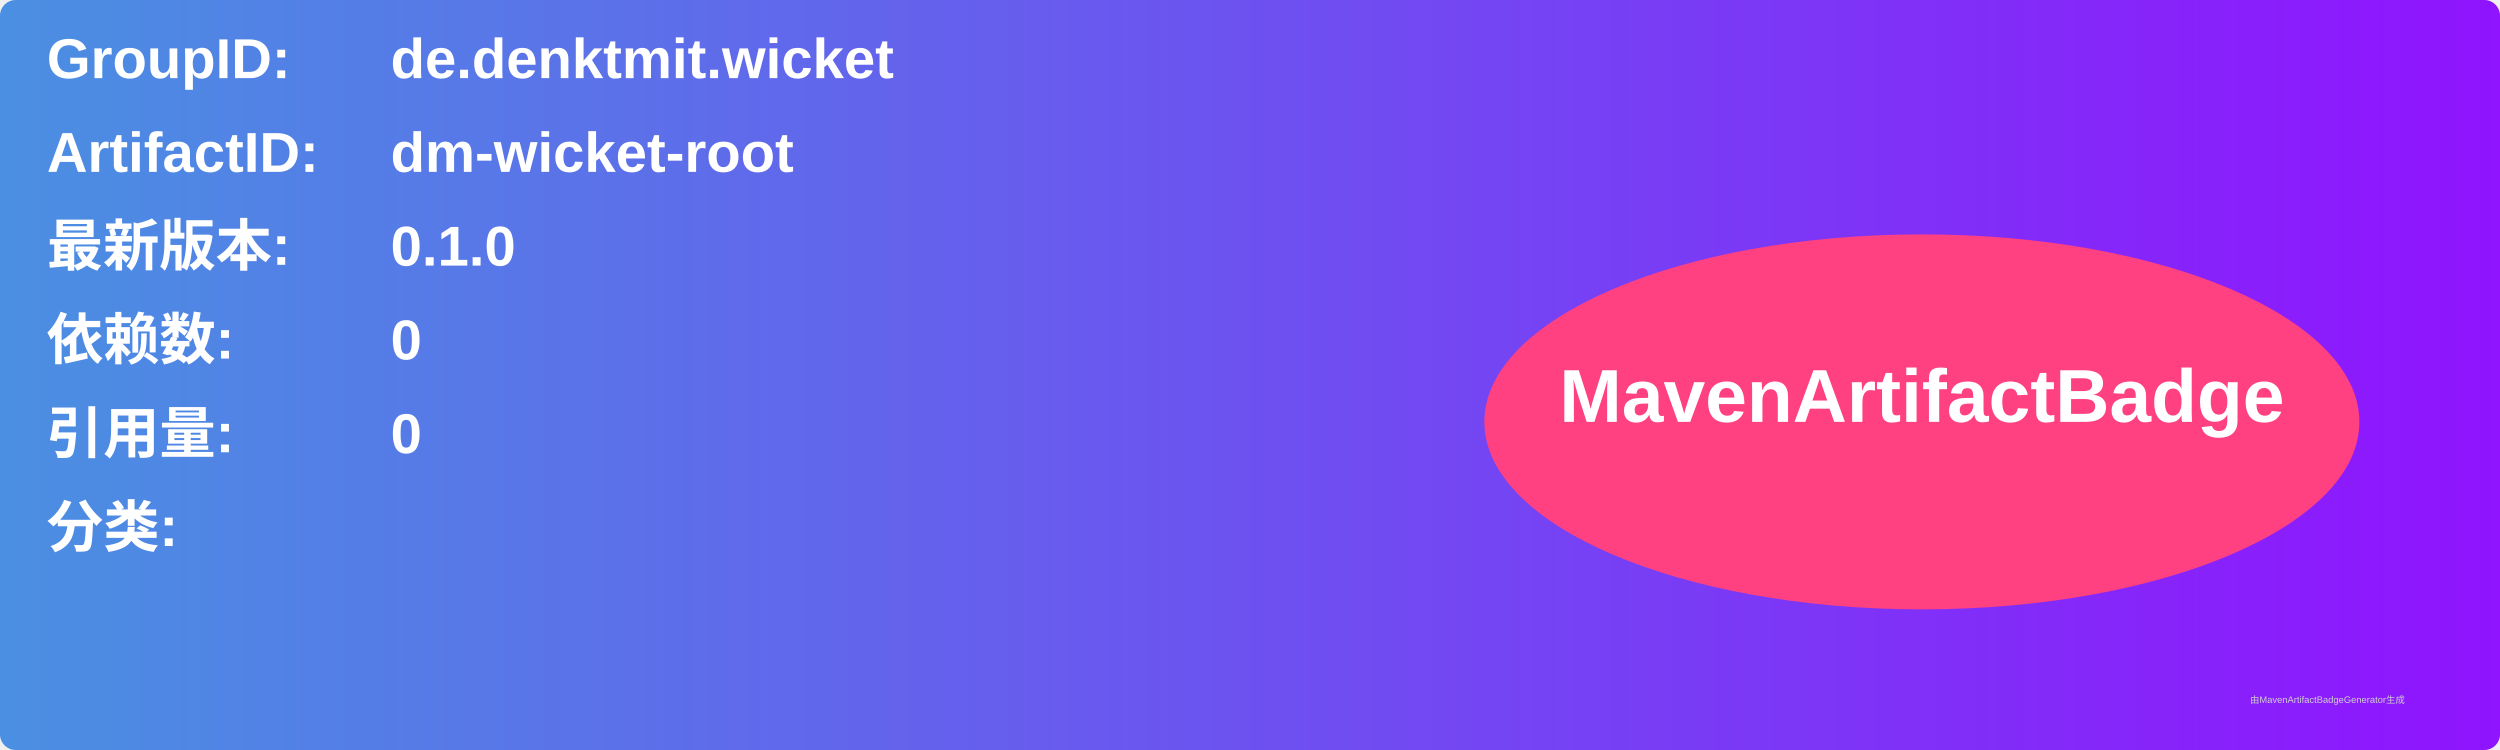
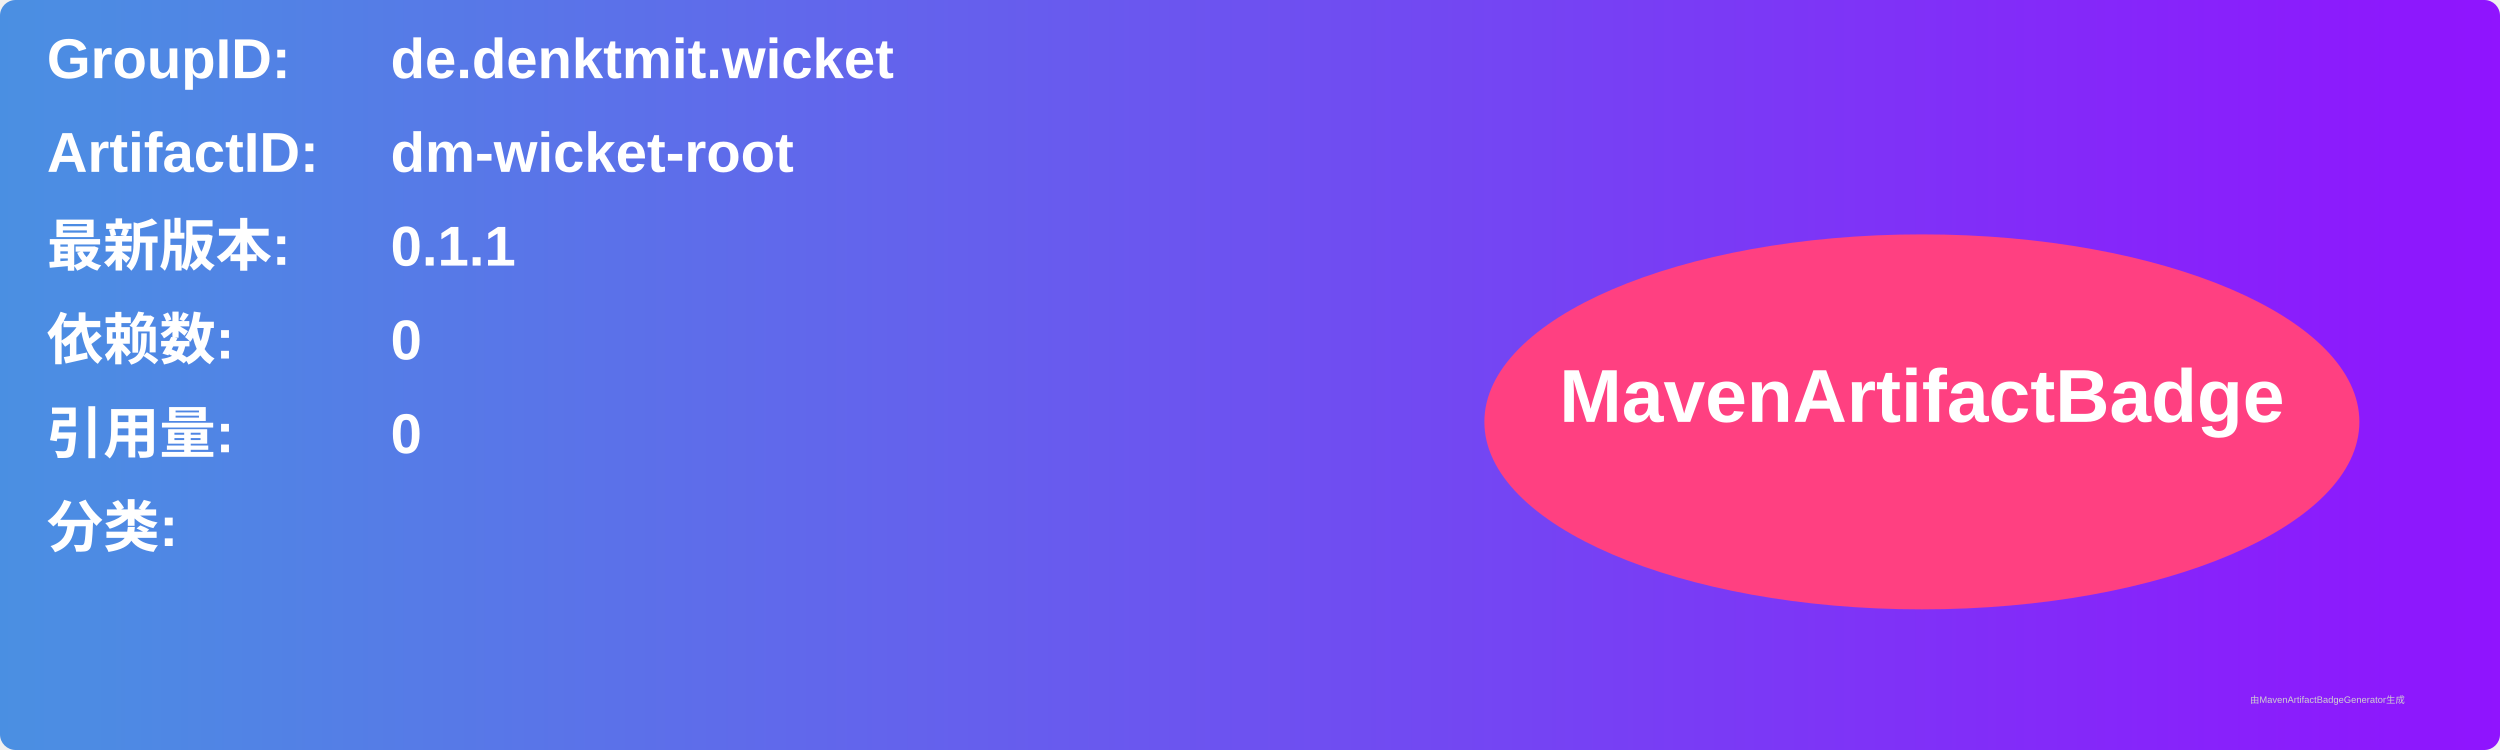
<svg xmlns="http://www.w3.org/2000/svg" width="800" height="240" viewBox="0 0 800 240">
  <linearGradient id="grad" x1="0%" y1="0%" x2="100%" y2="0%">
    <stop offset="0%" stop-color="#4a90e2" />
    <stop offset="100%" stop-color="#9013fe" />
  </linearGradient>
  <rect width="100%" height="100%" rx="5" ry="5" fill="url(#grad)" />
  <g transform="translate(15, 15)">
    <text x="0" y="10" font-family="Arial" font-size="18" fill="white" font-weight="bold" width="260">GroupID:</text>
    <text x="110" y="10" font-family="Arial" font-size="18" fill="white" font-weight="bold" width="460">de.denktmit.wicket</text>
    <text x="0" y="40" font-family="Arial" font-size="18" fill="white" font-weight="bold" width="260">ArtifactID:</text>
    <text x="110" y="40" font-family="Arial" font-size="18" fill="white" font-weight="bold" width="460">dm-wicket-root</text>
    <text x="0" y="70" font-family="Arial" font-size="18" fill="white" font-weight="bold">最新版本:</text>
    <text x="110" y="70" font-family="Arial" font-size="18" fill="white" font-weight="bold">
-       <tspan font-weight="bold">0.1.0</tspan>
+       <tspan font-weight="bold">0.1.1</tspan>
    </text>
    <text x="0" y="100" font-family="Arial" font-size="18" fill="white" font-weight="bold">依赖数: </text>
    <text x="110" y="100" font-family="Arial" font-size="18" fill="white">
      <tspan font-weight="bold">0</tspan>
    </text>
    <text x="0" y="130" font-family="Arial" font-size="18" fill="white" font-weight="bold">引用量: </text>
    <text x="110" y="130" font-family="Arial" font-size="18" fill="white">
      <tspan font-weight="bold">0</tspan>
    </text>
    <text x="0" y="160" font-family="Arial" font-size="18" fill="white" font-weight="bold">分类:</text>
    <text x="10" y="190" font-family="Arial" font-size="10" fill="white">
      <tspan font-weight="bold" />
    </text>
    <ellipse cx="600" cy="120" rx="140" ry="60" fill="#ff4081" />
    <text x="600" y="120" text-anchor="middle" font-family="Arial" font-size="24" fill="white" font-weight="bold">MavenArtifactBadge</text>
  </g>
  <text x="720" y="225" font-family="Arial" font-size="3" fill="#d0d0d0">由MavenArtifactBadgeGenerator生成</text>
</svg>
